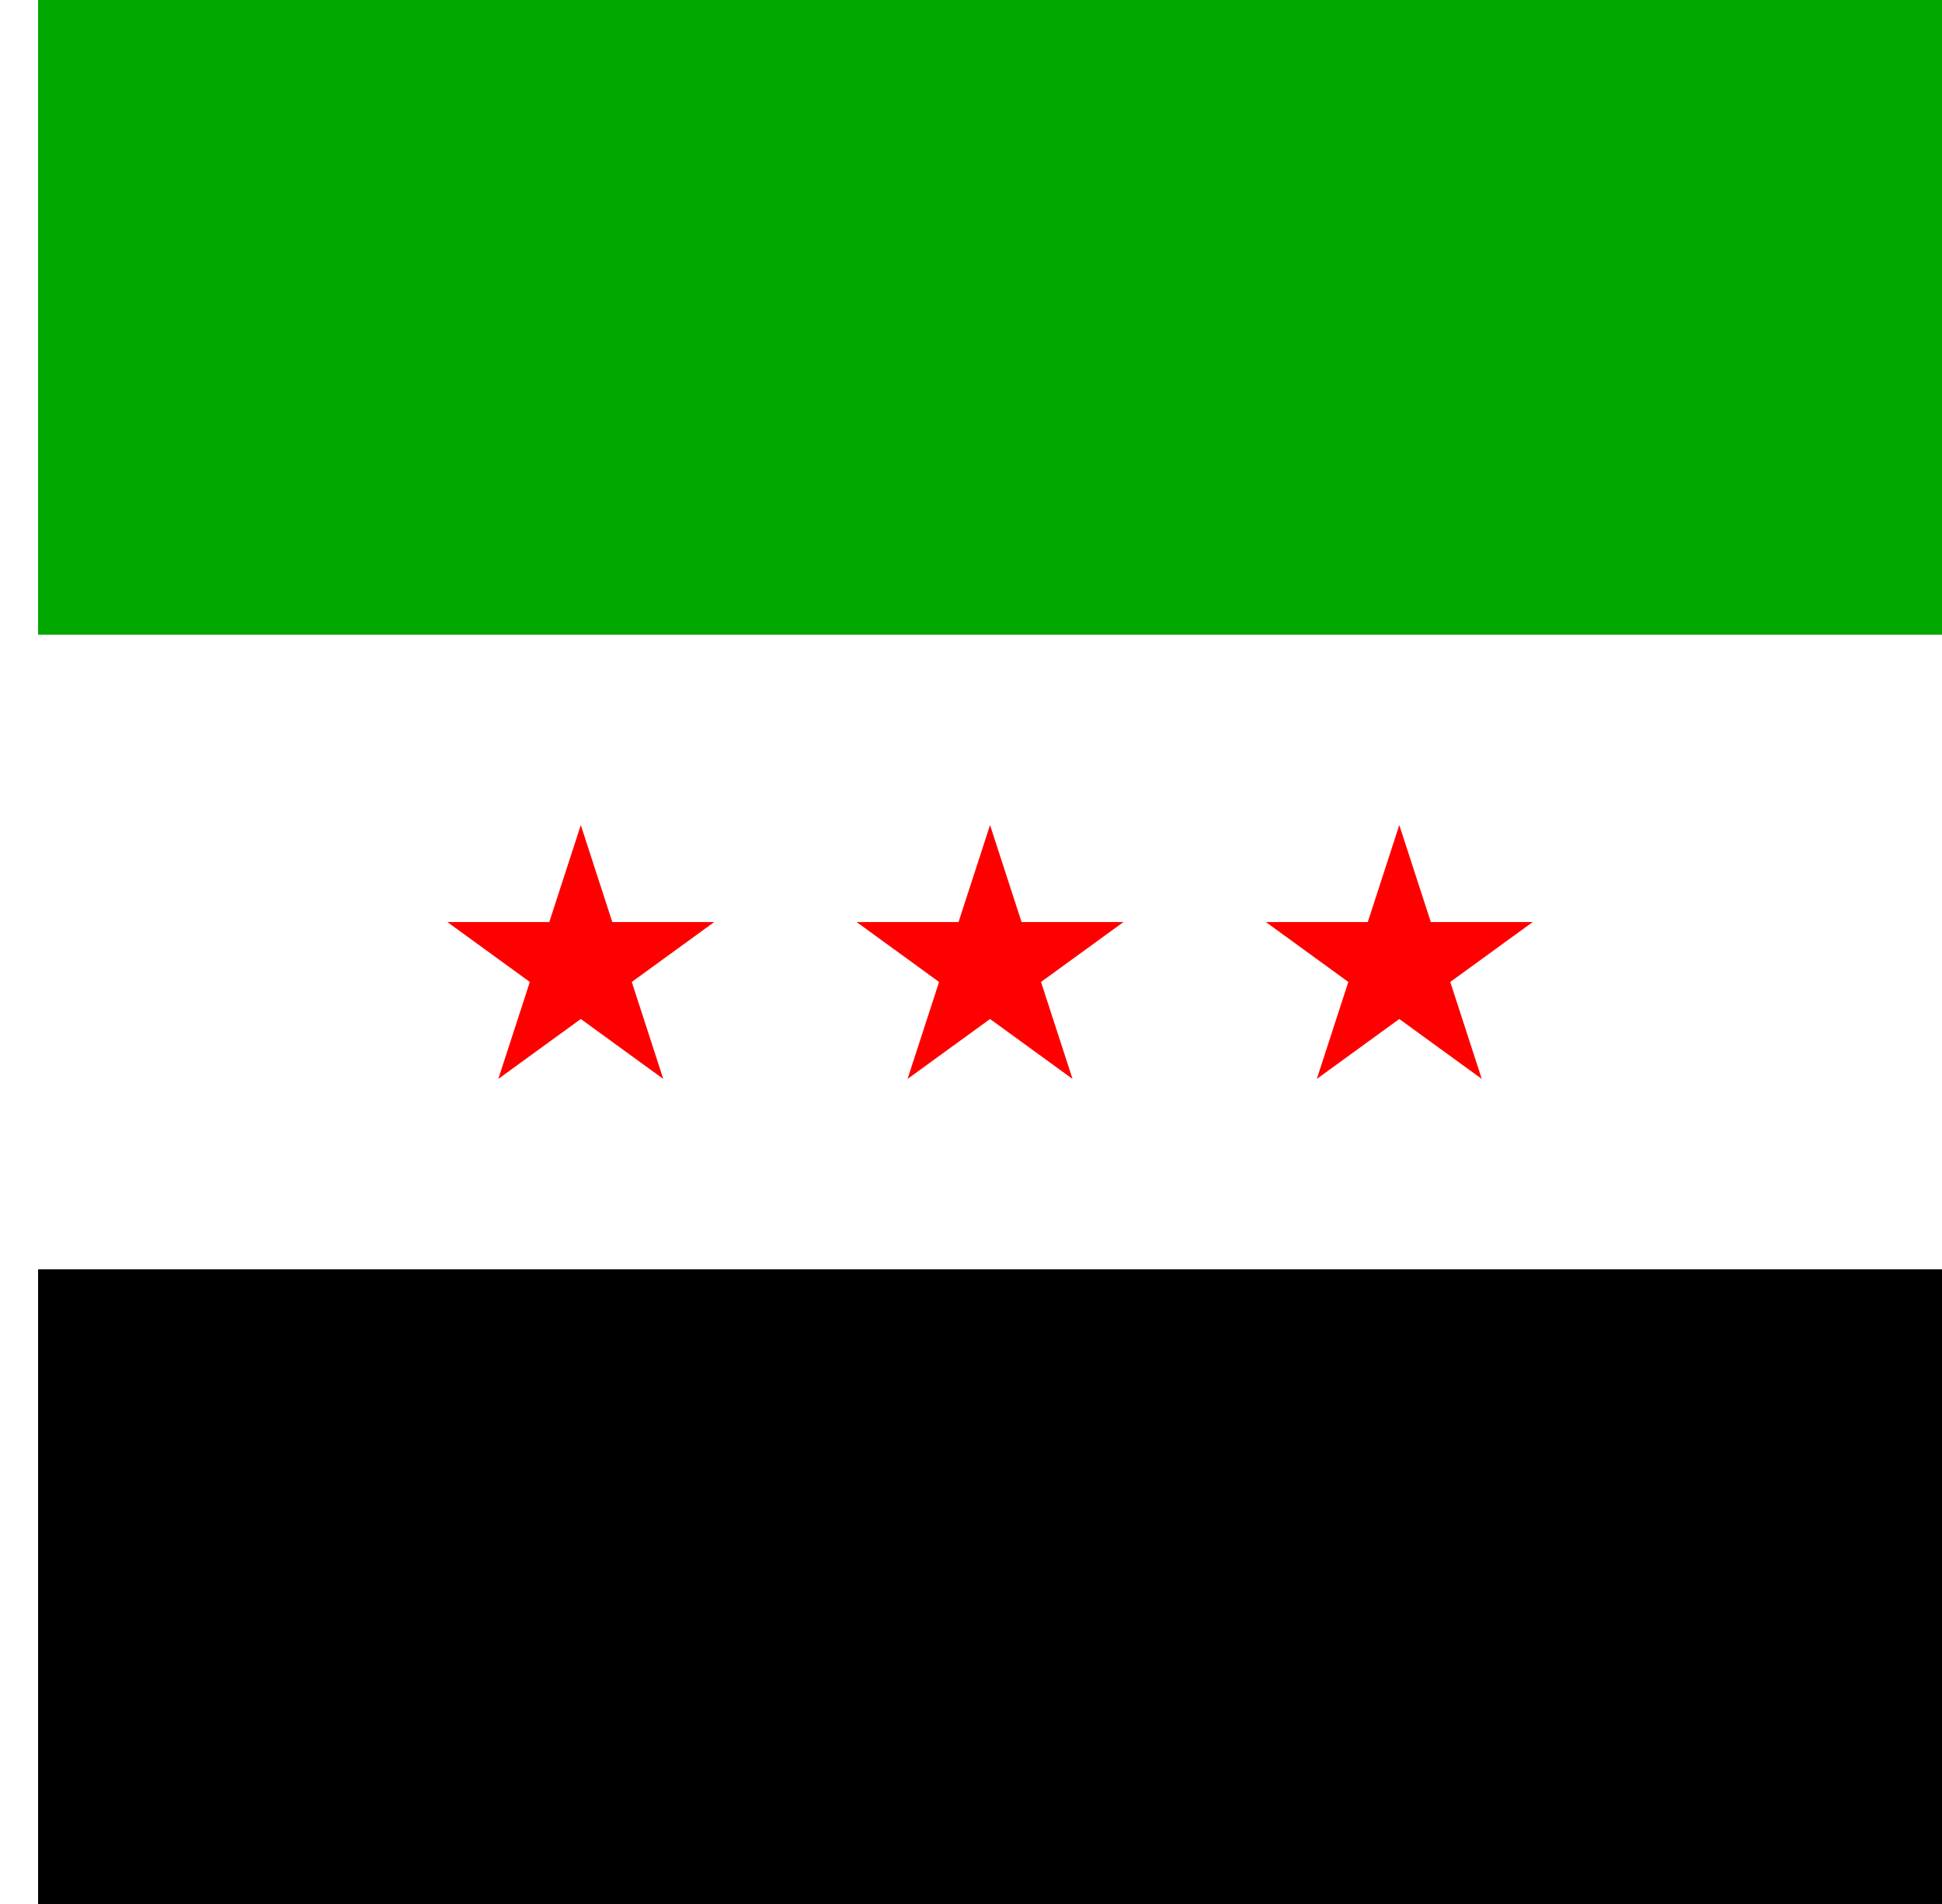
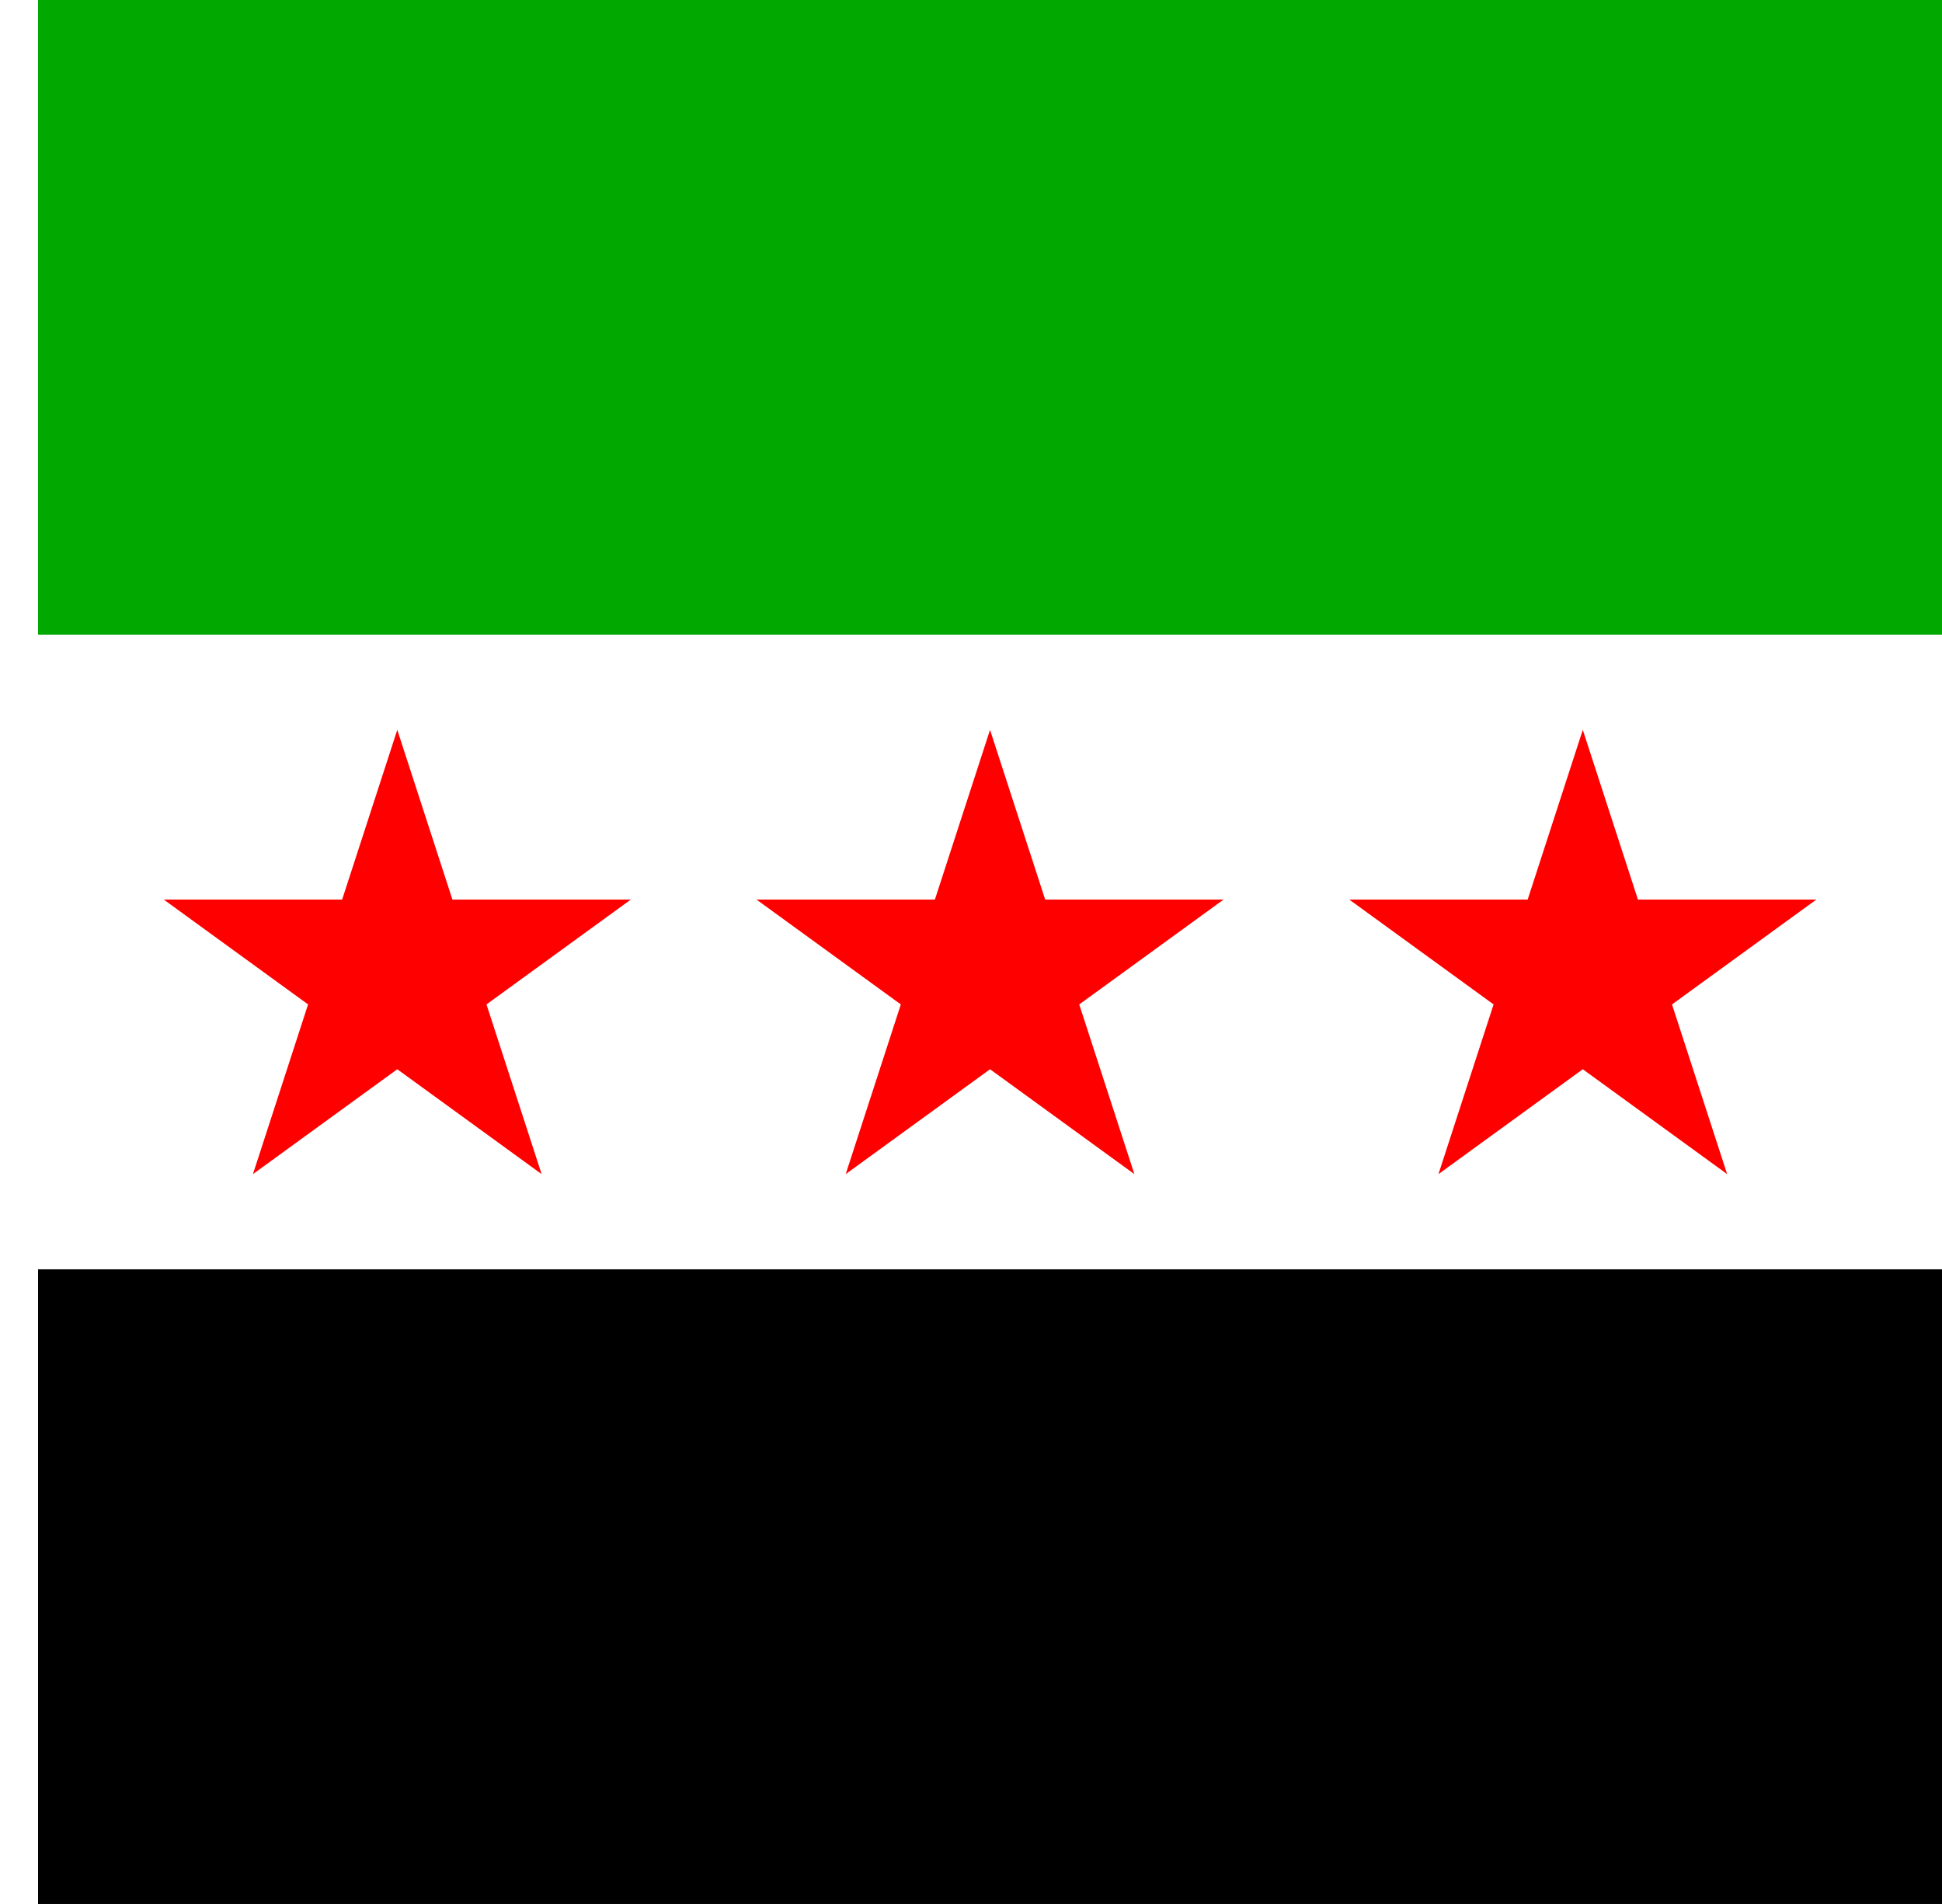
<svg xmlns="http://www.w3.org/2000/svg" width="1836" height="1800" viewBox="0 0 485.775 476.25" version="1.1" id="svg8">
  <defs id="defs2" />
  <g id="layer1" transform="translate(112.3345,-299.2679)">
-     <path id="path824" d="m 373.44,458.018 v 158.75 h -476.25 v -158.75 z" style="fill:#ffffff;fill-opacity:1;stroke:none;stroke-width:1.654px;stroke-linecap:butt;stroke-linejoin:miter;stroke-opacity:1" />
-     <path style="fill:#00a800;fill-opacity:1;stroke:none;stroke-width:1.433px;stroke-linecap:butt;stroke-linejoin:miter;stroke-opacity:1" d="m -102.81,458.018 v -158.75 h 476.25 v 158.75 z" id="path849" />
+     <path id="path824" d="m -102.81,616.768 v -158.75 h 476.25 v 158.75 z" style="fill:#ffffff;fill-opacity:1;stroke:none;stroke-width:1.433px;stroke-linecap:butt;stroke-linejoin:miter;stroke-opacity:1" />
    <path style="fill:#ffffff;fill-opacity:1;stroke:none;stroke-width:0.512px;stroke-linecap:butt;stroke-linejoin:miter;stroke-opacity:1" d="m -102.81,299.268 h -9.525 v 476.25 h 9.525 z" id="path819" />
-     <path style="fill:#000000;fill-opacity:1;stroke:none;stroke-width:1.654px;stroke-linecap:butt;stroke-linejoin:miter;stroke-opacity:1" d="m 373.44,616.768 v 158.75 h -476.25 v -158.75 z" id="path847" />
-     <path id="path3" d="m 168.699,529.898 -20.632,14.99 7.881,24.255 -20.632,-14.99 -20.632,14.99 7.881,-24.255 -20.632,-14.99 h 25.503 l 7.881,-24.255 7.881,24.255 z" style="fill:#ff0000;fill-opacity:1;stroke:none;stroke-width:0.706;stroke-linecap:butt;stroke-linejoin:miter;stroke-miterlimit:4;stroke-dasharray:none;stroke-opacity:1" />
-     <path id="path2" d="m 271.07,529.898 -20.632,14.99 7.881,24.255 -20.632,-14.99 -20.632,14.99 7.881,-24.255 -20.632,-14.99 h 25.503 l 7.881,-24.255 7.881,24.255 z" style="fill:#ff0000;fill-opacity:1;stroke:none;stroke-width:0.706;stroke-linecap:butt;stroke-linejoin:miter;stroke-miterlimit:4;stroke-dasharray:none;stroke-opacity:1" />
-     <path id="path5" d="m 66.329,529.898 -20.632,14.99 7.881,24.255 -20.632,-14.99 -20.632,14.99 7.881,-24.255 -20.632,-14.99 h 25.503 l 7.881,-24.255 7.881,24.255 z" style="fill:#ff0000;fill-opacity:1;stroke:none;stroke-width:0.706;stroke-linecap:butt;stroke-linejoin:miter;stroke-miterlimit:4;stroke-dasharray:none;stroke-opacity:1" />
+     <path id="path818" d="m -102.81,458.018 v -158.75 h 476.25 v 158.75 z" style="fill:#00a800;fill-opacity:1;stroke:none;stroke-width:1.241px;stroke-linecap:butt;stroke-linejoin:miter;stroke-opacity:1" />
+     <path id="path820" d="m 373.44,616.768 v 158.75 h -476.25 v -158.75 z" style="fill:#000000;fill-opacity:1;stroke:none;stroke-width:1.433px;stroke-linecap:butt;stroke-linejoin:miter;stroke-opacity:1" />
+     <path id="path3" style="fill:#ff0000;stroke-width:0.047;stroke-linecap:round;stroke-miterlimit:2.3" d="M -12.958,566.722 23.149,592.955 9.357,550.509 45.464,524.276 H 0.834 L -12.958,481.83 -26.749,524.276 h -44.63 l 36.107,26.233 -13.792,42.446 z" />
+     <path id="path8" style="fill:#ff0000;stroke-width:0.047;stroke-linecap:round;stroke-miterlimit:2.3" d="m 135.315,566.722 36.107,26.233 -13.792,-42.446 36.107,-26.233 h -44.63 l -13.792,-42.446 -13.792,42.446 H 76.894 l 36.107,26.233 -13.792,42.446 z" />
+     <path id="path9" style="fill:#ff0000;stroke-width:0.047;stroke-linecap:round;stroke-miterlimit:2.3" d="m 283.589,566.722 36.107,26.233 -13.792,-42.446 36.107,-26.233 h -44.63 l -13.792,-42.446 -13.792,42.446 h -44.63 l 36.107,26.233 -13.792,42.446 z" />
  </g>
</svg>
